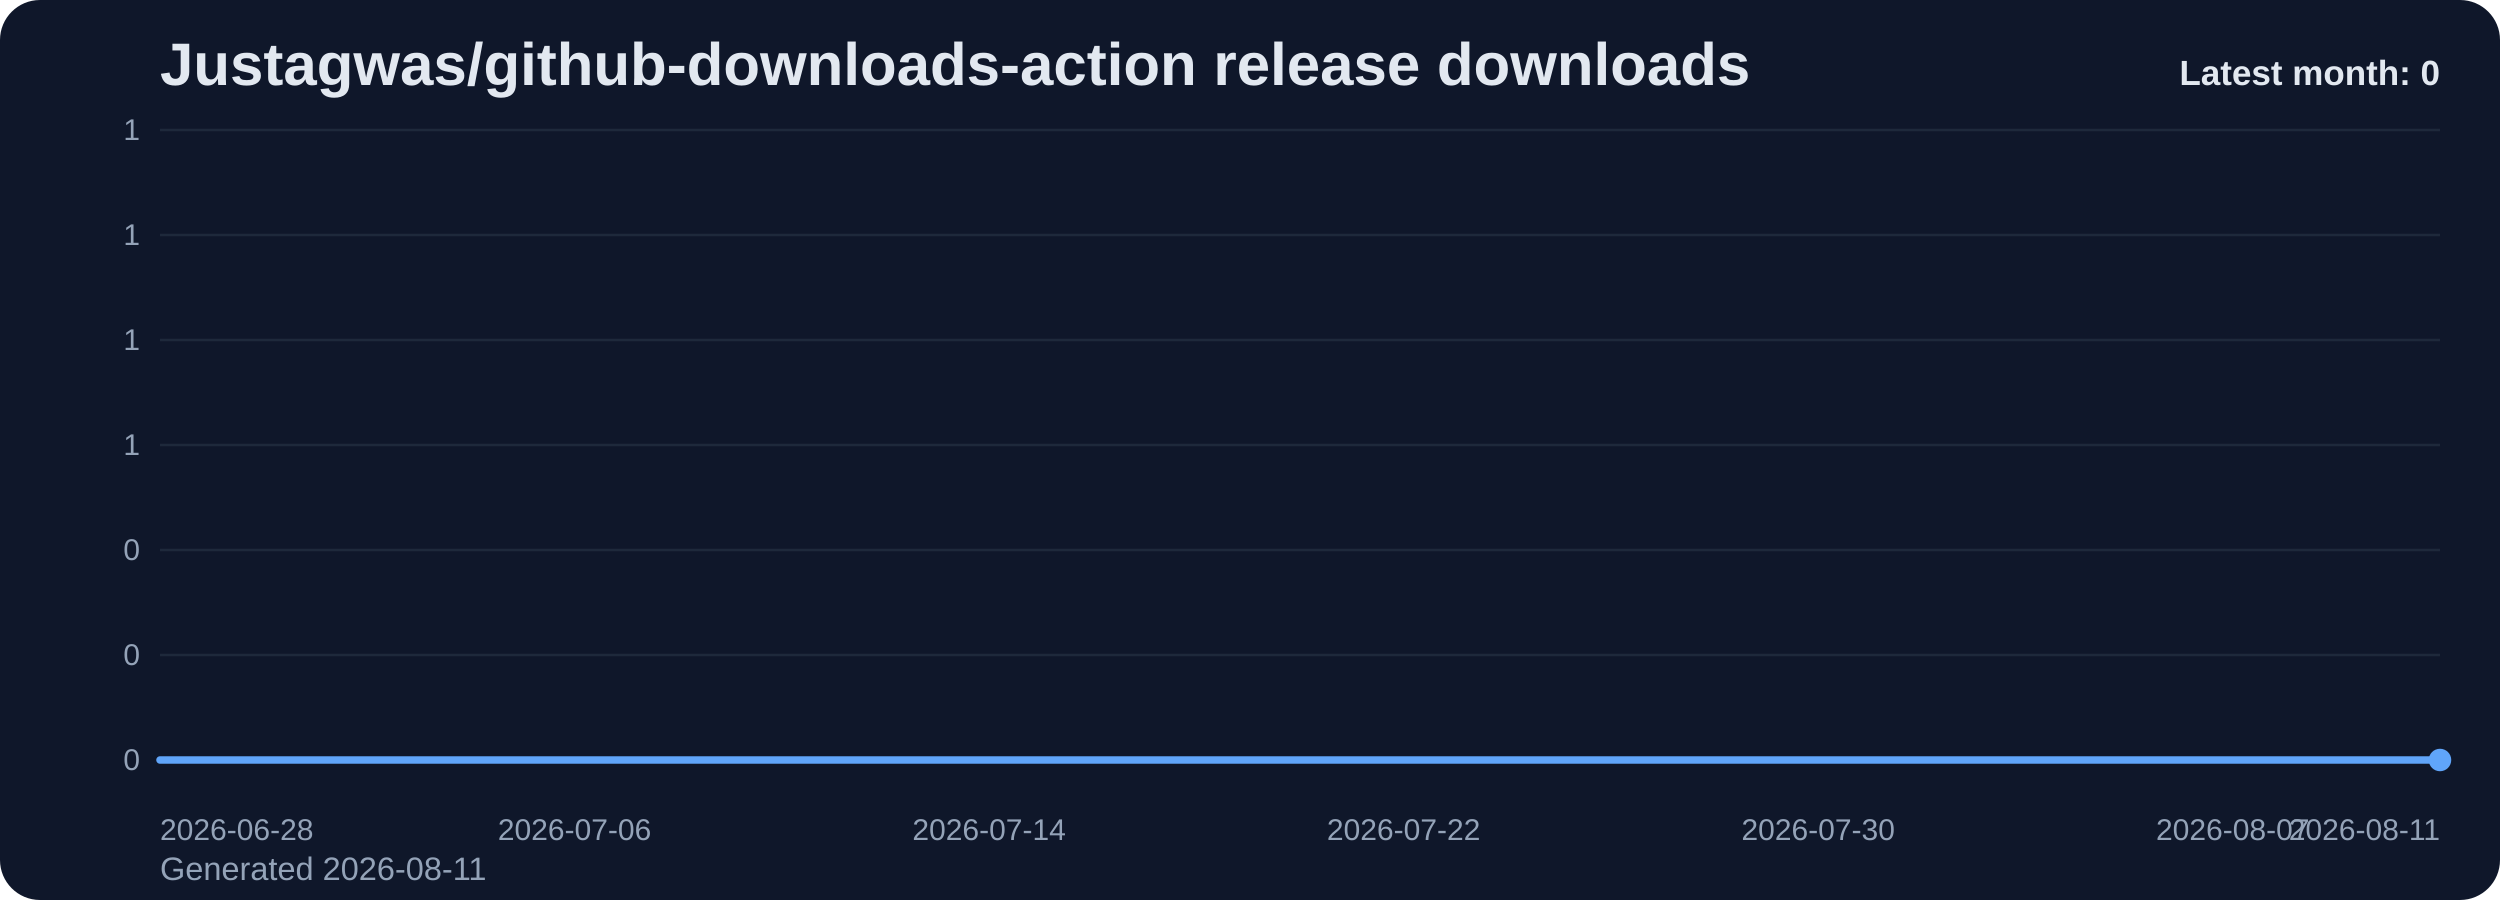
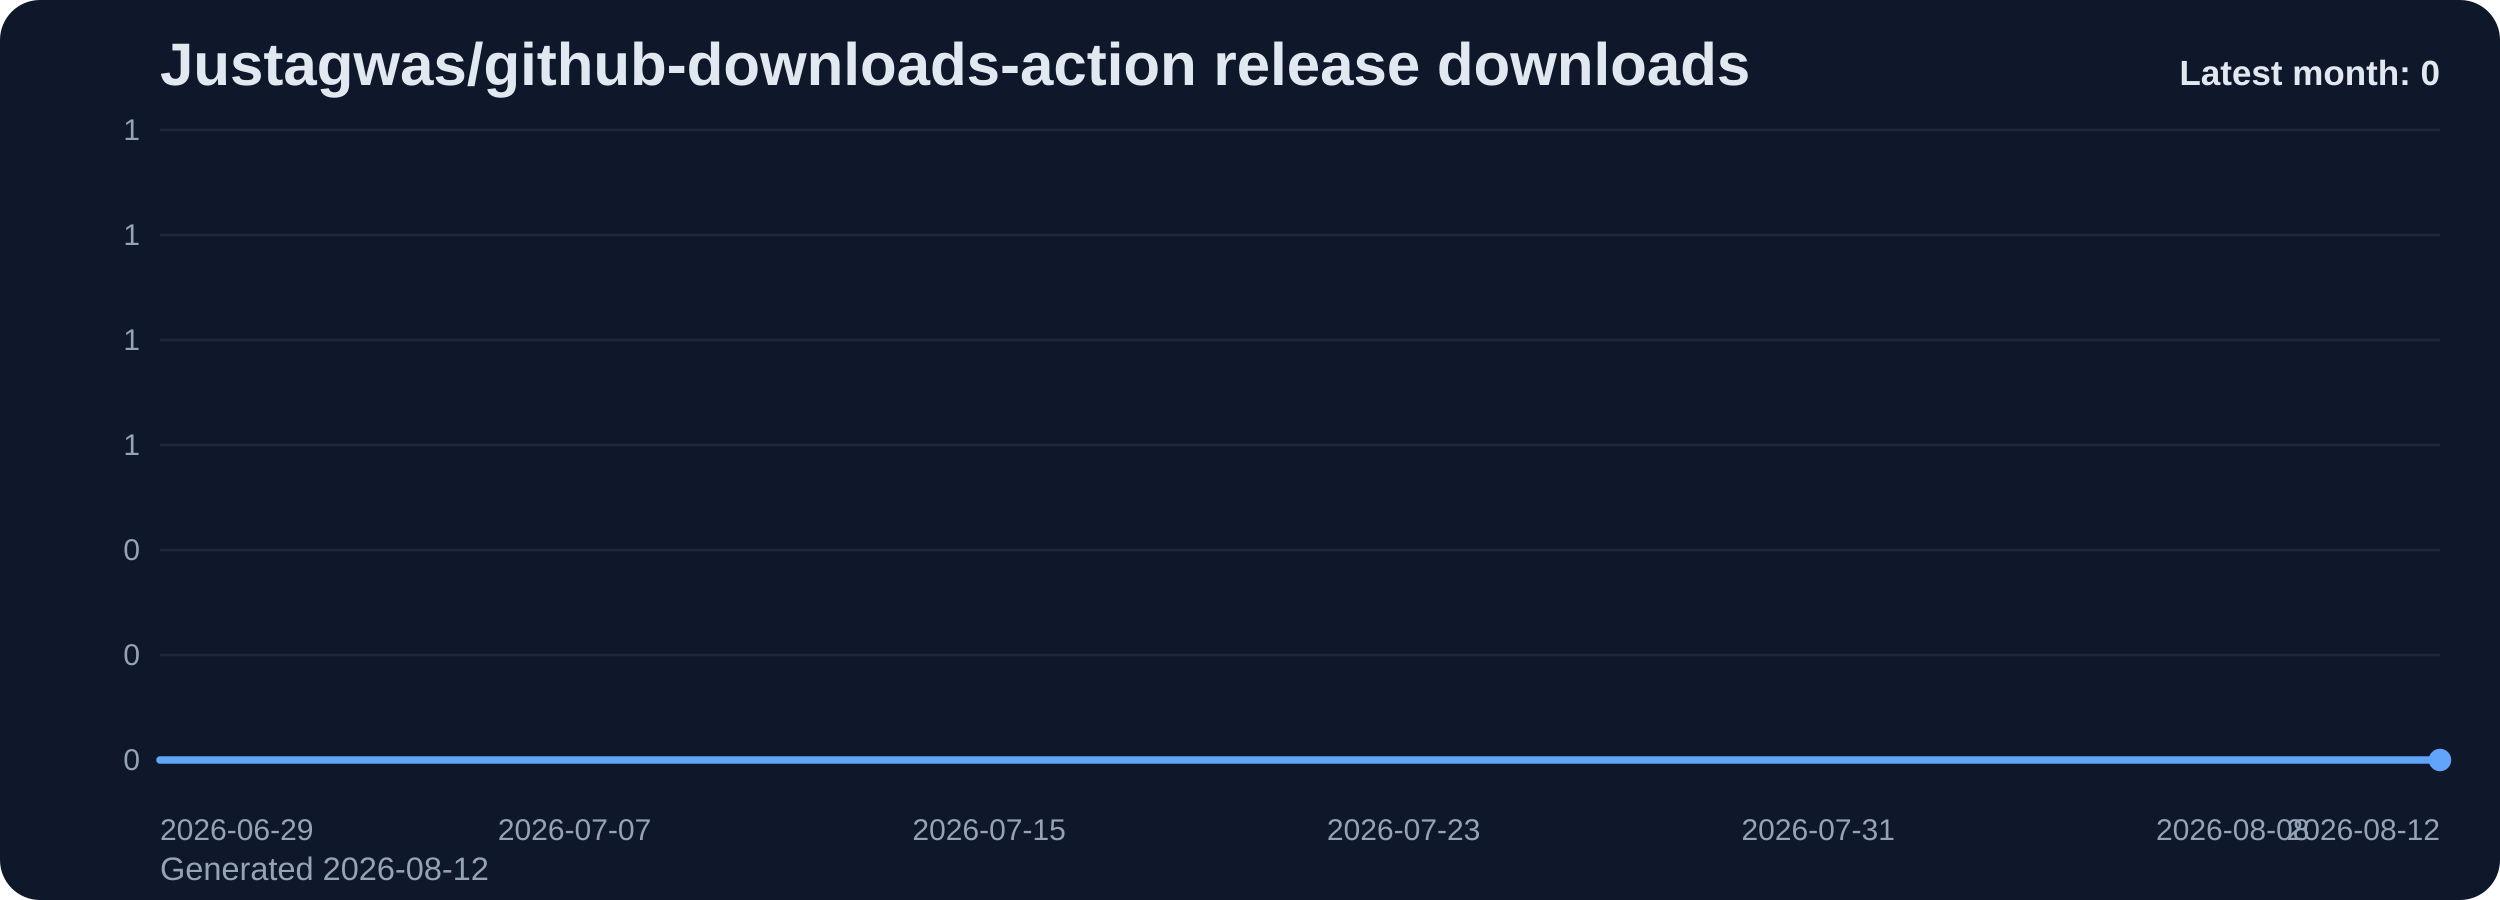
<svg xmlns="http://www.w3.org/2000/svg" viewBox="0 0 1000 360" role="img" aria-label="Justagwas/github-downloads-action release downloads chart">
  <defs>
    <linearGradient id="fill-monthly-slate" x1="0" y1="0" x2="0" y2="1">
      <stop offset="0%" stop-color="#60a5fa" stop-opacity="0.32" />
      <stop offset="100%" stop-color="#60a5fa" stop-opacity="0.05" />
    </linearGradient>
    <style>
      .bg { fill: #0f172a; }
      .title { font: 700 24px Arial, sans-serif; fill: #e2e8f0; }
      .sub { font: 400 13px Arial, sans-serif; fill: #94a3b8; }
      .grid { stroke: #1e293b; stroke-width: 1; }
      .axis { font: 400 12px Arial, sans-serif; fill: #94a3b8; }
      .line { fill: none; stroke: #60a5fa; stroke-width: 3; stroke-linecap: round; stroke-linejoin: round; }
      .dot { fill: #60a5fa; }
      .value { font: 600 11px Arial, sans-serif; fill: #cbd5e1; }
      .latest { font: 700 14px Arial, sans-serif; fill: #e2e8f0; }
    </style>
  </defs>
  <rect class="bg" x="0" y="0" width="1000" height="360" rx="16" />
  <text class="title" x="64" y="34">Justagwas/github-downloads-action release downloads</text>
-   <text class="sub" x="64" y="352">Generated 2026-08-11</text>
+   <text class="sub" x="64" y="352">Generated 2026-08-12</text>
  <line x1="64" y1="52.00" x2="976" y2="52.00" class="grid" />
  <text x="56" y="56.00" text-anchor="end" class="axis">1</text>
  <line x1="64" y1="94.00" x2="976" y2="94.00" class="grid" />
  <text x="56" y="98.00" text-anchor="end" class="axis">1</text>
  <line x1="64" y1="136.00" x2="976" y2="136.00" class="grid" />
  <text x="56" y="140.00" text-anchor="end" class="axis">1</text>
  <line x1="64" y1="178.00" x2="976" y2="178.00" class="grid" />
  <text x="56" y="182.00" text-anchor="end" class="axis">1</text>
  <line x1="64" y1="220.00" x2="976" y2="220.00" class="grid" />
  <text x="56" y="224.00" text-anchor="end" class="axis">0</text>
  <line x1="64" y1="262.00" x2="976" y2="262.00" class="grid" />
  <text x="56" y="266.00" text-anchor="end" class="axis">0</text>
  <line x1="64" y1="304.00" x2="976" y2="304.00" class="grid" />
  <text x="56" y="308.00" text-anchor="end" class="axis">0</text>
  <path d="M 64.00 304 L 64.00 304.00 L 84.73 304.00 L 105.45 304.00 L 126.18 304.00 L 146.91 304.00 L 167.64 304.00 L 188.36 304.00 L 209.09 304.00 L 229.82 304.00 L 250.55 304.00 L 271.27 304.00 L 292.00 304.00 L 312.73 304.00 L 333.45 304.00 L 354.18 304.00 L 374.91 304.00 L 395.64 304.00 L 416.36 304.00 L 437.09 304.00 L 457.82 304.00 L 478.55 304.00 L 499.27 304.00 L 520.00 304.00 L 540.73 304.00 L 561.45 304.00 L 582.18 304.00 L 602.91 304.00 L 623.64 304.00 L 644.36 304.00 L 665.09 304.00 L 685.82 304.00 L 706.55 304.00 L 727.27 304.00 L 748.00 304.00 L 768.73 304.00 L 789.45 304.00 L 810.18 304.00 L 830.91 304.00 L 851.64 304.00 L 872.36 304.00 L 893.09 304.00 L 913.82 304.00 L 934.55 304.00 L 955.27 304.00 L 976.00 304.00 L 976.00 304 Z" fill="url(#fill-monthly-slate)" />
  <polyline class="line" points="64.00,304.00 84.73,304.00 105.45,304.00 126.18,304.00 146.91,304.00 167.64,304.00 188.36,304.00 209.09,304.00 229.82,304.00 250.55,304.00 271.27,304.00 292.00,304.00 312.73,304.00 333.45,304.00 354.18,304.00 374.91,304.00 395.64,304.00 416.36,304.00 437.09,304.00 457.82,304.00 478.55,304.00 499.27,304.00 520.00,304.00 540.73,304.00 561.45,304.00 582.18,304.00 602.91,304.00 623.64,304.00 644.36,304.00 665.09,304.00 685.82,304.00 706.55,304.00 727.27,304.00 748.00,304.00 768.73,304.00 789.45,304.00 810.18,304.00 830.91,304.00 851.64,304.00 872.36,304.00 893.09,304.00 913.82,304.00 934.55,304.00 955.27,304.00 976.00,304.00" />
  <circle class="dot" cx="976.00" cy="304.00" r="4.5" />
-   <text class="axis" x="64.00" y="336" text-anchor="start">2026-06-28</text>
-   <text class="axis" x="229.82" y="336" text-anchor="middle">2026-07-06</text>
-   <text class="axis" x="395.64" y="336" text-anchor="middle">2026-07-14</text>
-   <text class="axis" x="561.45" y="336" text-anchor="middle">2026-07-22</text>
-   <text class="axis" x="727.27" y="336" text-anchor="middle">2026-07-30</text>
-   <text class="axis" x="893.09" y="336" text-anchor="middle">2026-08-07</text>
-   <text class="axis" x="976.00" y="336" text-anchor="end">2026-08-11</text>
+   <text class="axis" x="64.00" y="336" text-anchor="start">2026-06-29</text>
+   <text class="axis" x="229.82" y="336" text-anchor="middle">2026-07-07</text>
+   <text class="axis" x="395.64" y="336" text-anchor="middle">2026-07-15</text>
+   <text class="axis" x="561.45" y="336" text-anchor="middle">2026-07-23</text>
+   <text class="axis" x="727.27" y="336" text-anchor="middle">2026-07-31</text>
+   <text class="axis" x="893.09" y="336" text-anchor="middle">2026-08-08</text>
+   <text class="axis" x="976.00" y="336" text-anchor="end">2026-08-12</text>
  <text class="latest" x="976" y="34" text-anchor="end">Latest month: 0</text>
</svg>
